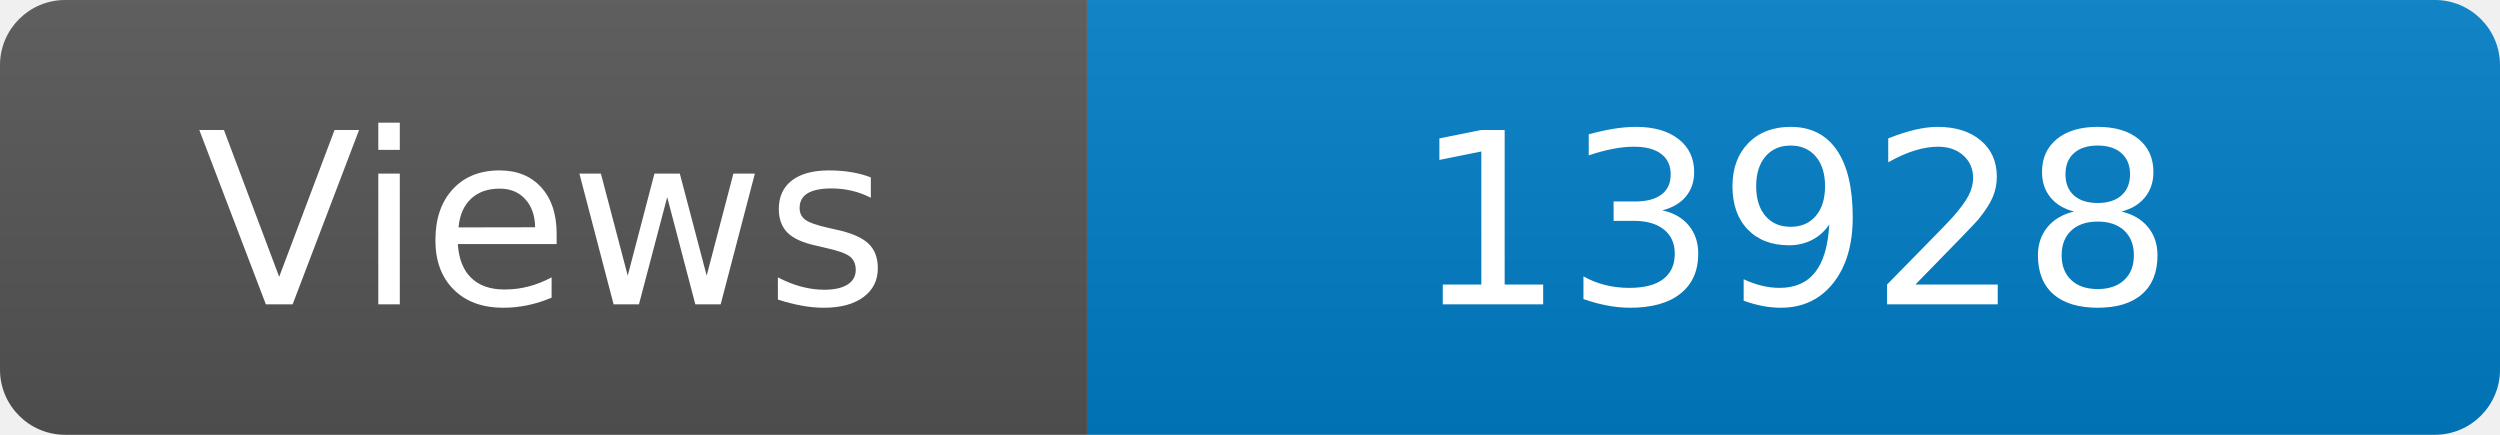
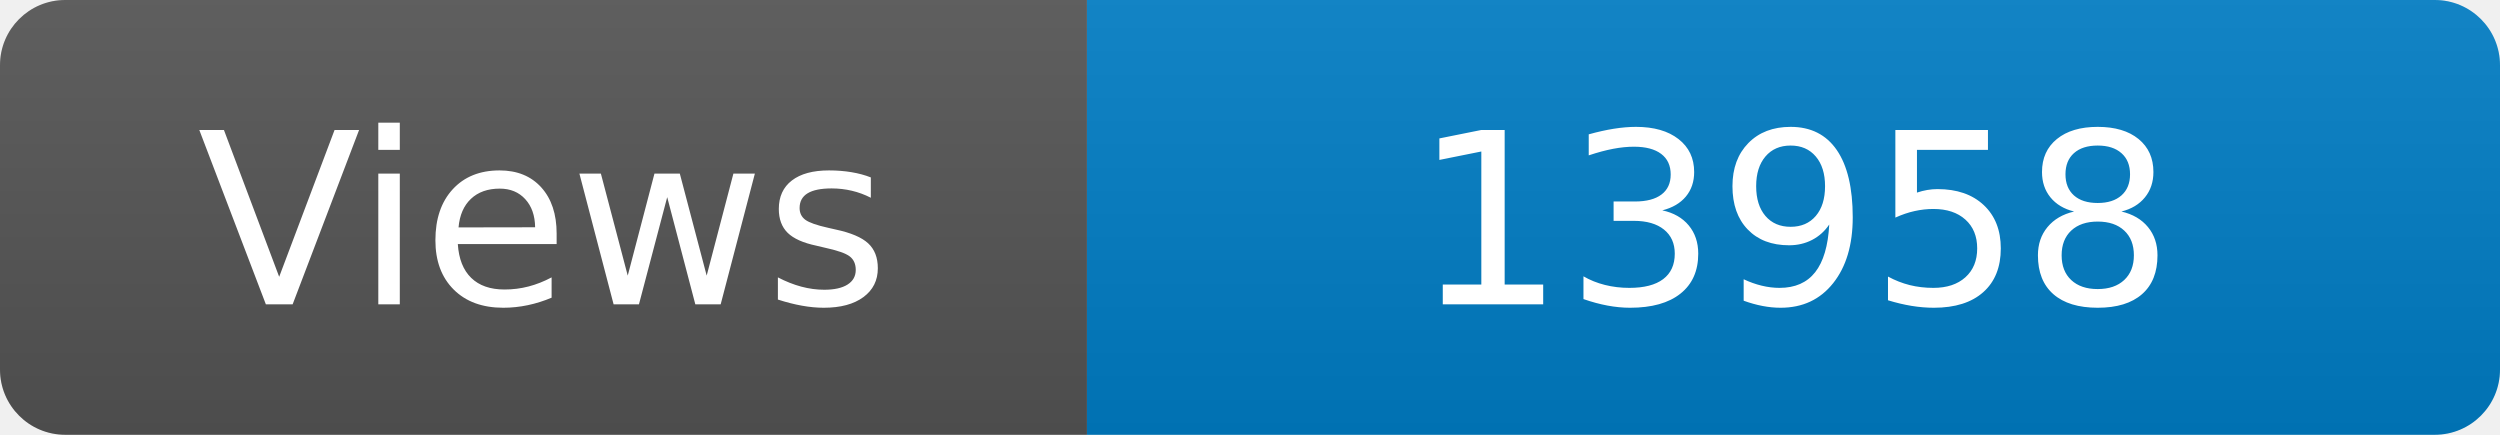
<svg xmlns="http://www.w3.org/2000/svg" width="115" height="20" role="img" aria-label="Maintained?: yes">
  <linearGradient id="s" x2="0" y2="100%">
    <stop offset="0" stop-color="#bbb" stop-opacity=".1" />
    <stop offset="1" stop-opacity=".1" />
  </linearGradient>
  <clipPath id="r">
    <rect width="115" height="20" rx="3" fill="#fff" />
  </clipPath>
  <g clip-path="url(#r)">
    <rect width="50" height="20" fill="#555" />
    <rect x="50" width="160" height="20" fill="#007ec6" />
    <rect width="115" height="20" fill="url(#s)" />
  </g>
  <g fill="#fff" text-anchor="middle" font-family="Verdana,Geneva,DejaVu Sans,sans-serif" font-size="110">
    <text x="250" y="140" transform="scale(.1)" fill="#fff">Views</text>
-     <text x="825" y="140" transform="scale(.1)" fill="#fff">13928</text>
+     <text x="825" y="140" transform="scale(.1)" fill="#fff">13958</text>
  </g>
</svg>
